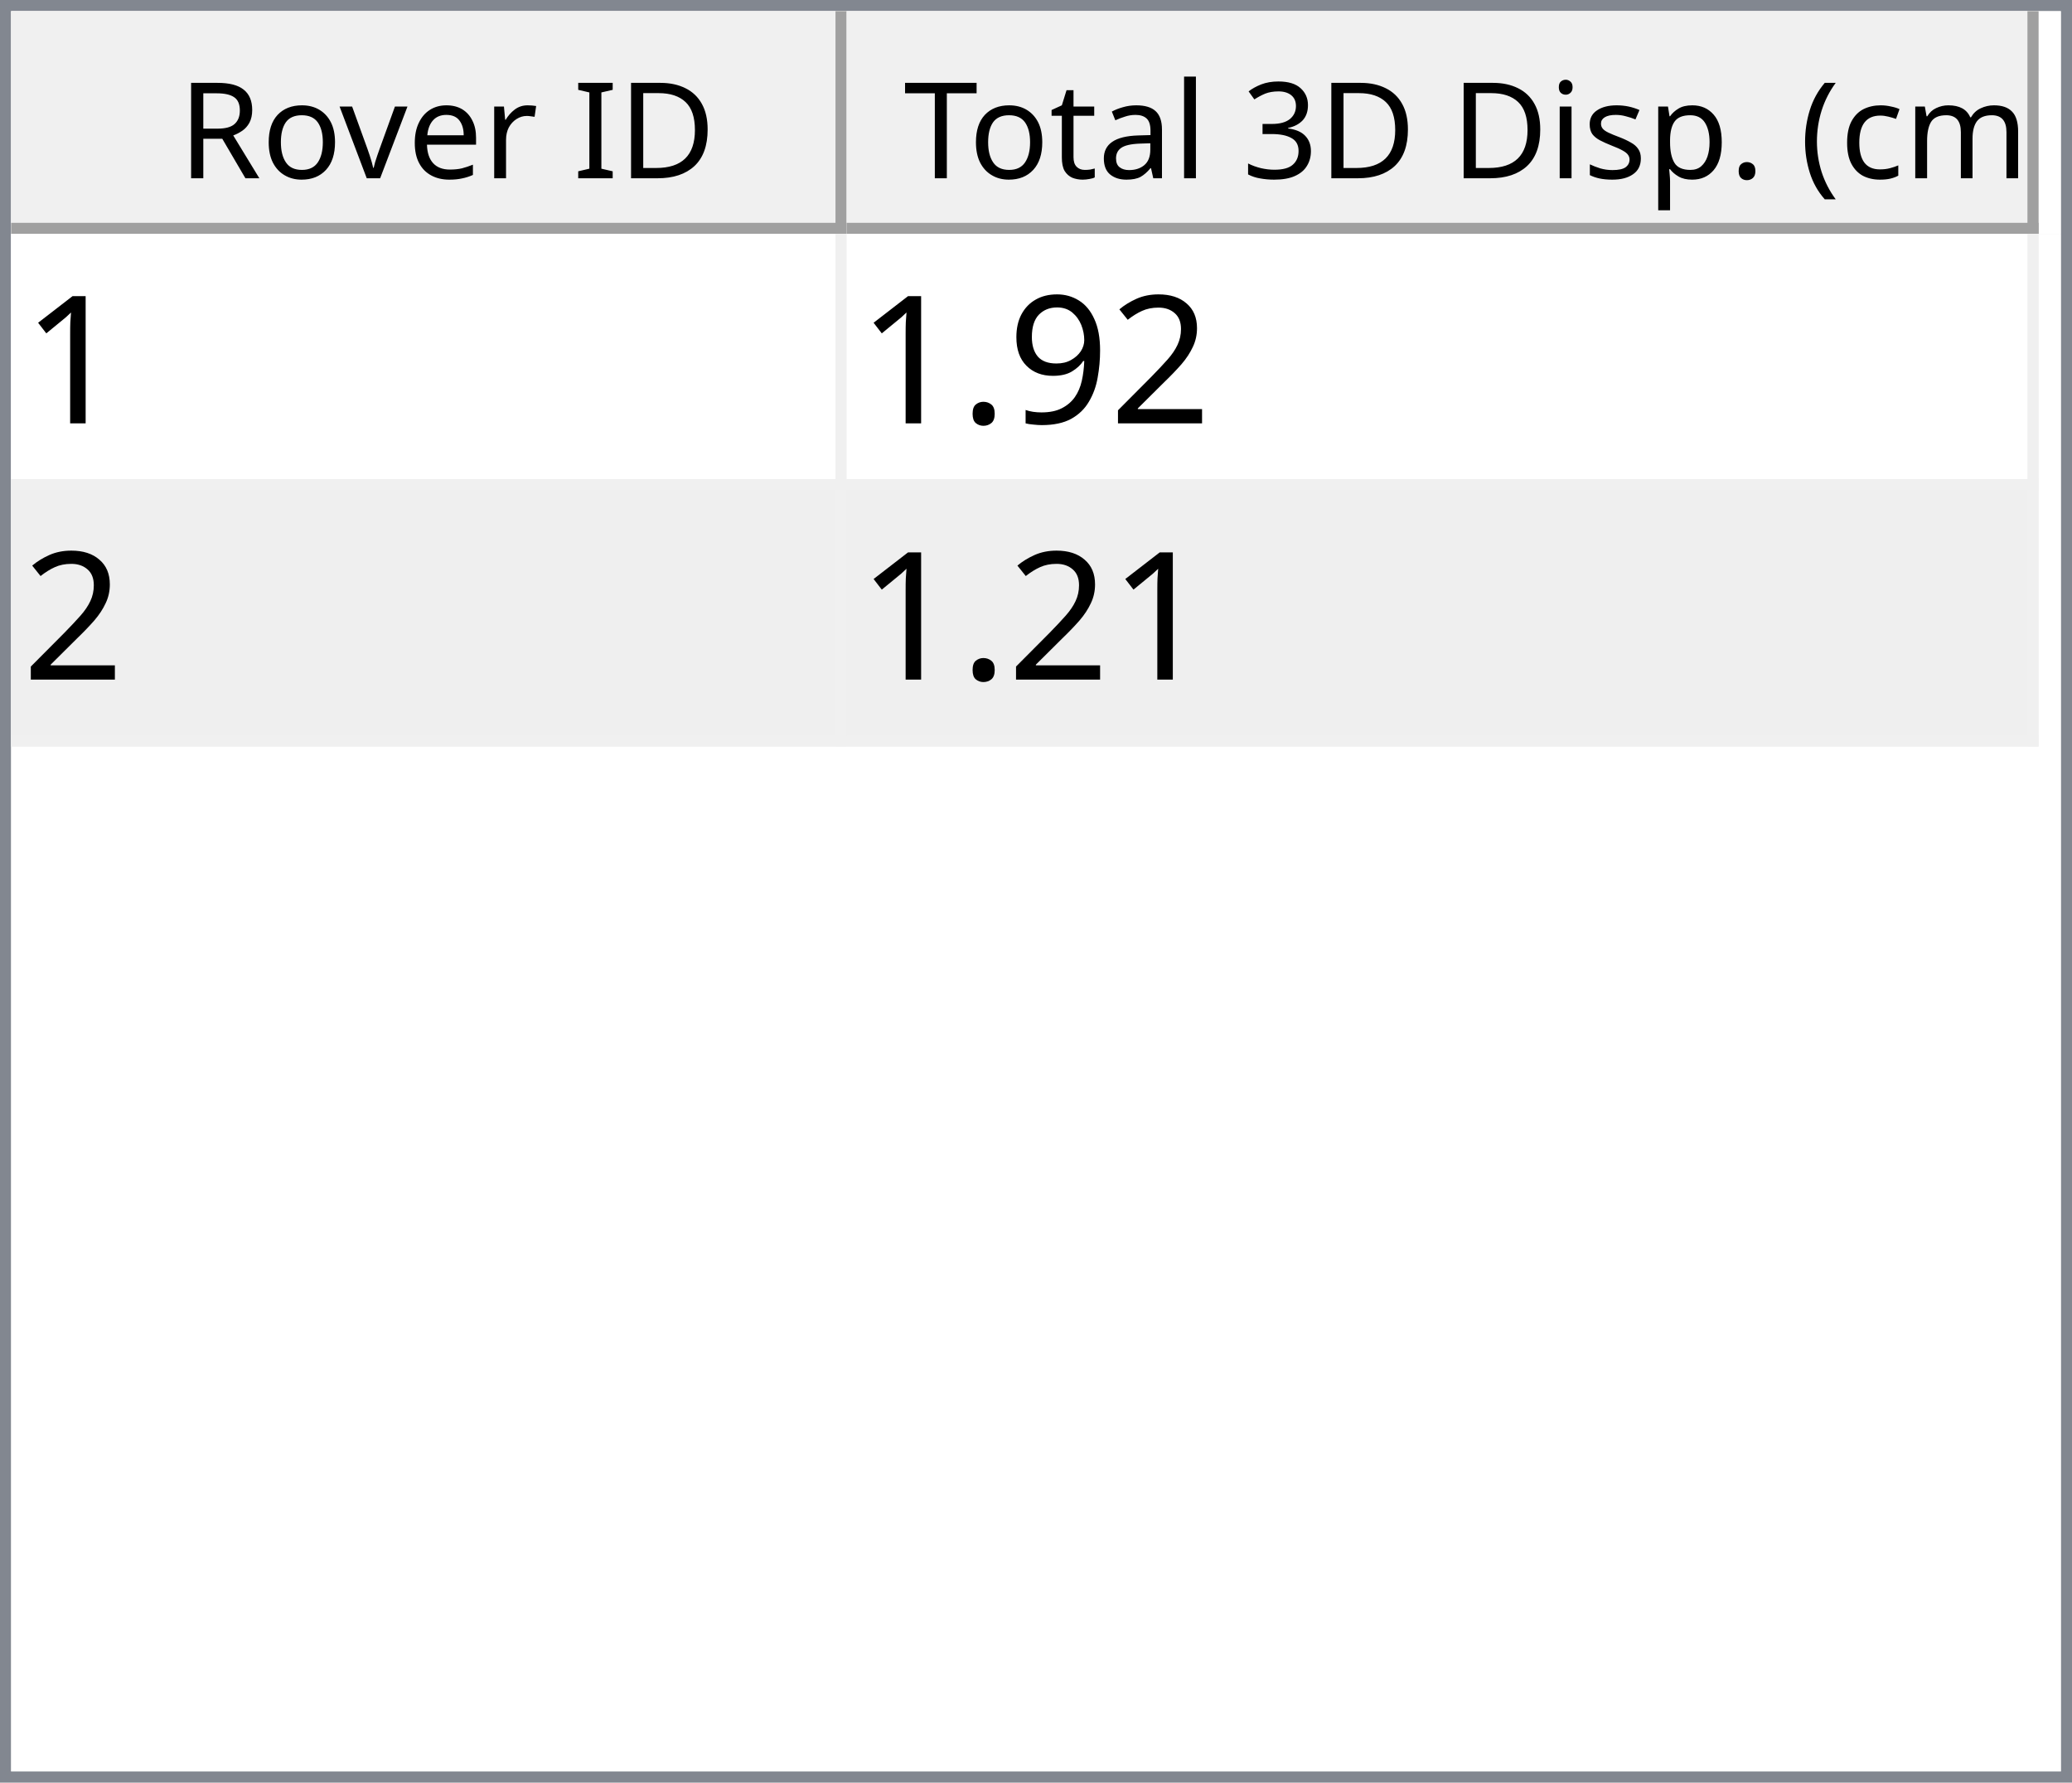
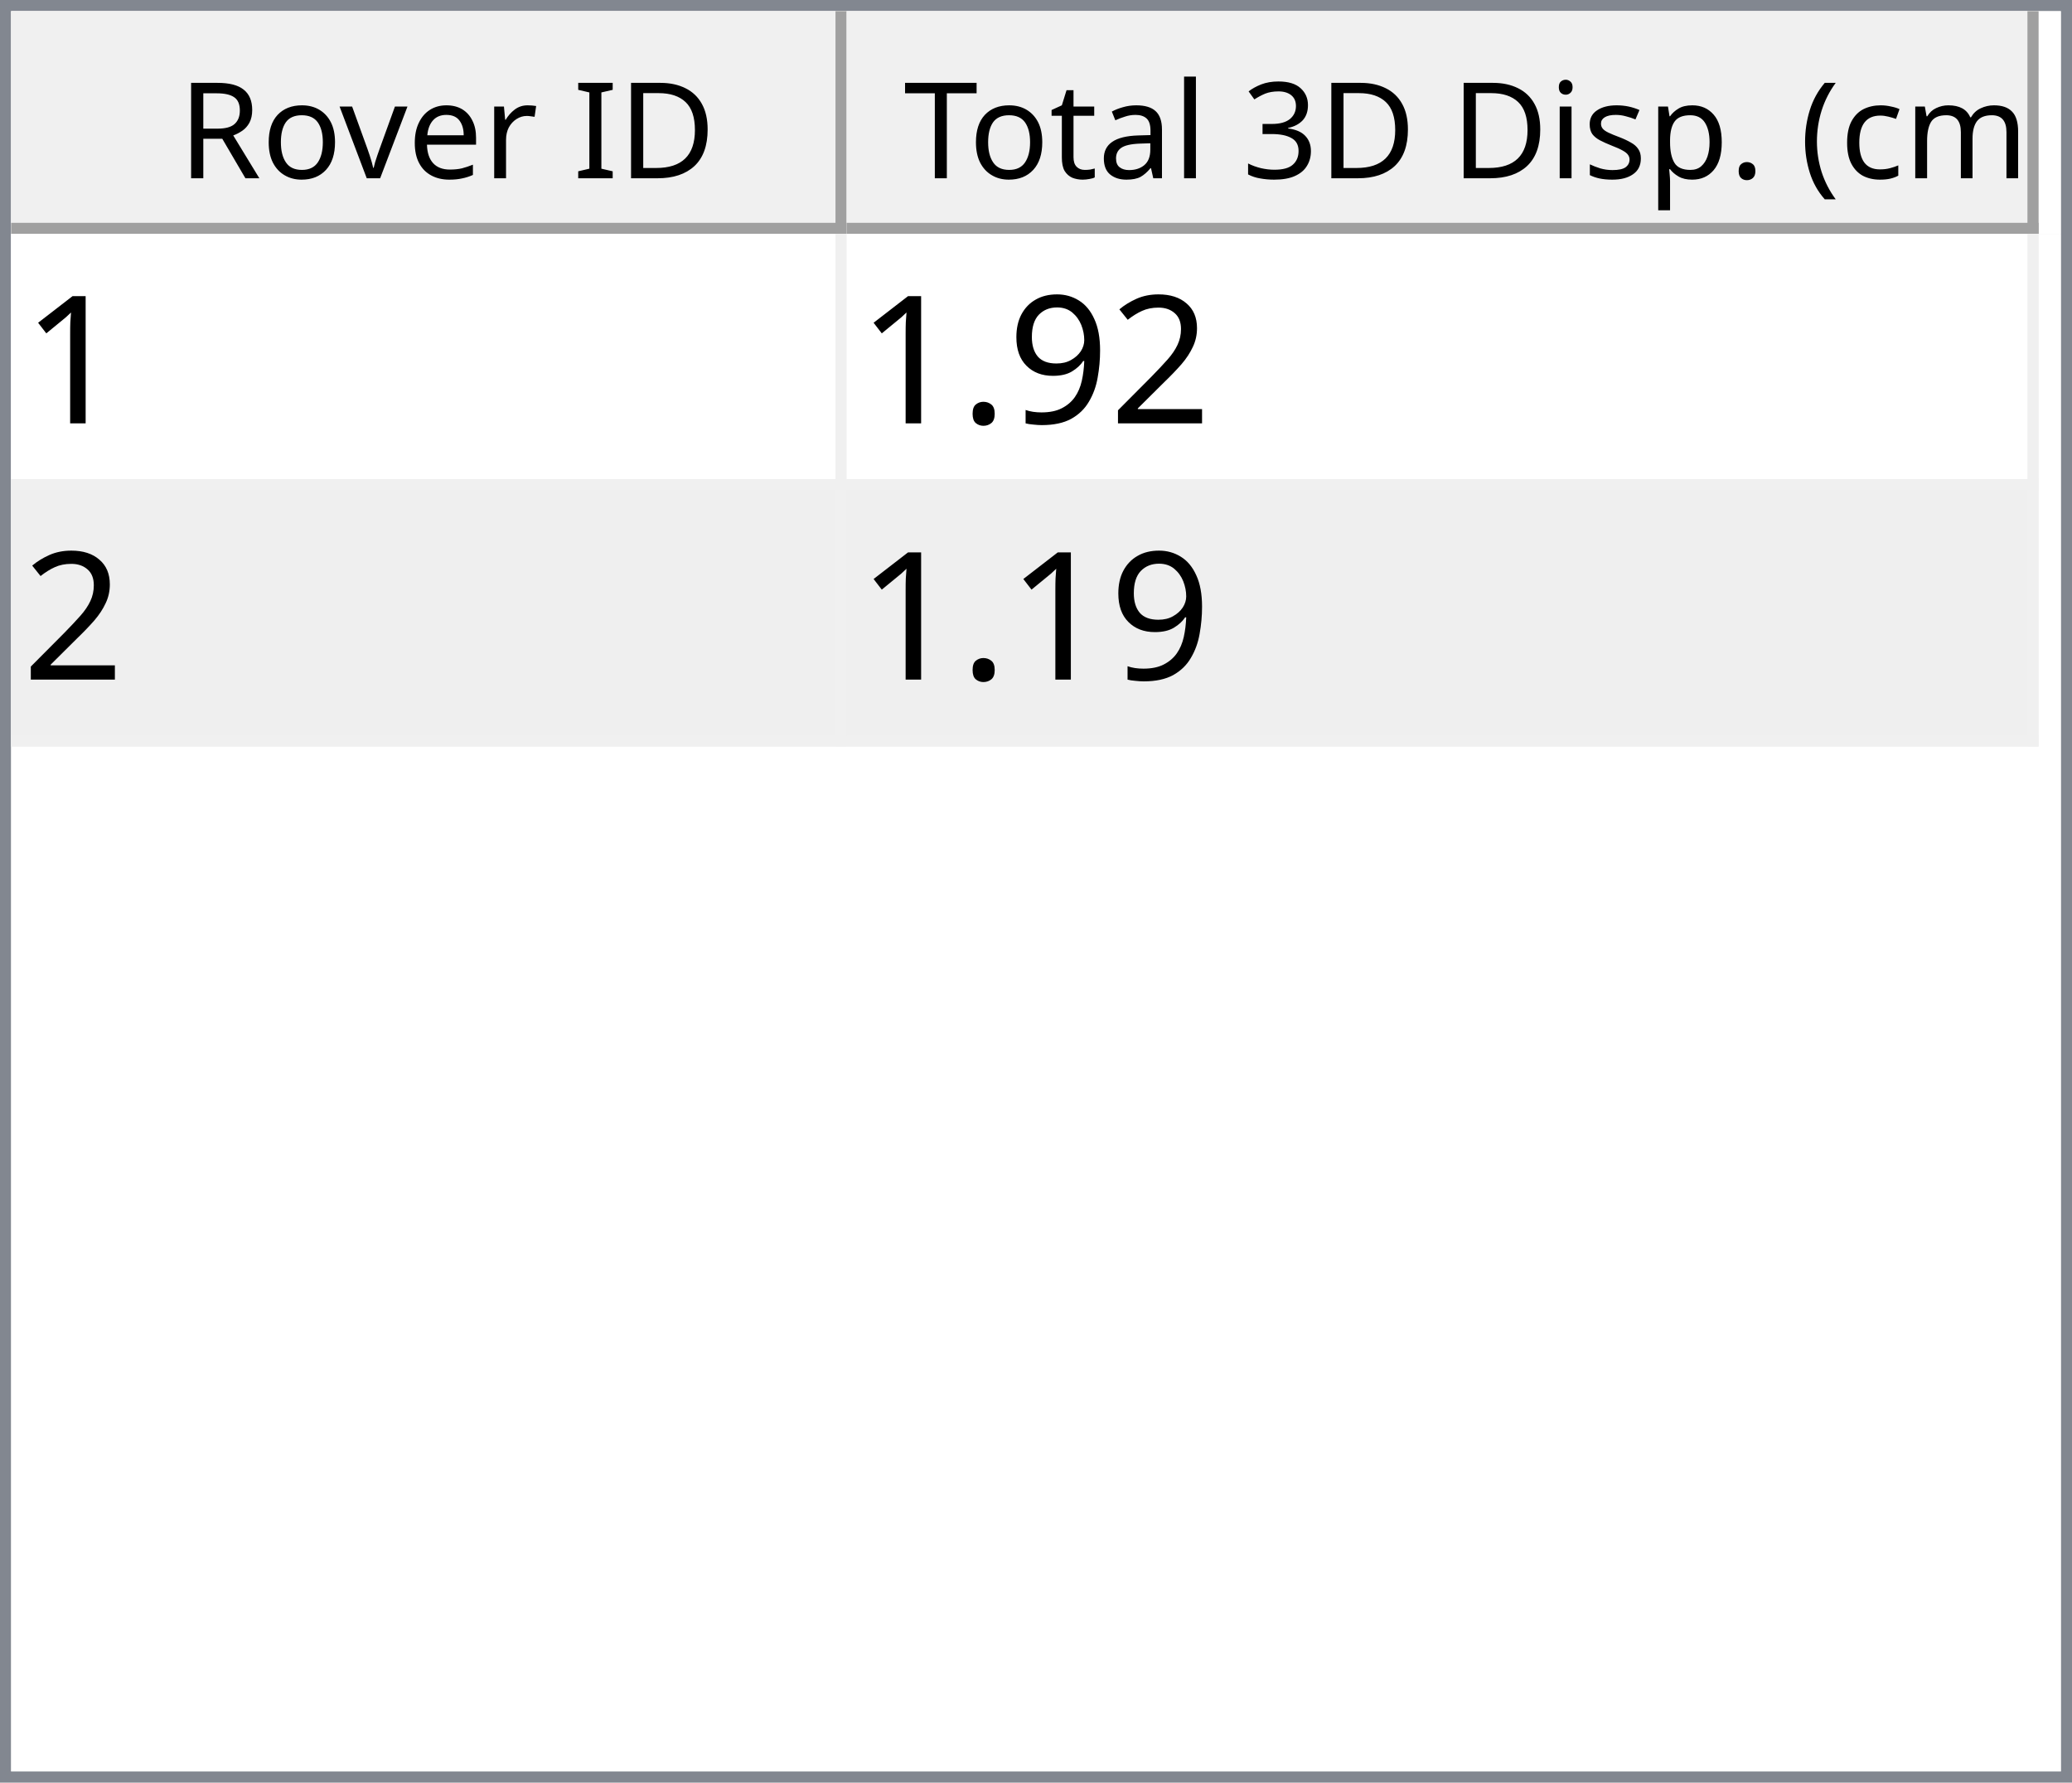
<svg xmlns="http://www.w3.org/2000/svg" style="fill-opacity:1; color-rendering:auto; color-interpolation:auto; text-rendering:auto; stroke:black; stroke-linecap:square; stroke-miterlimit:10; shape-rendering:auto; stroke-opacity:1; fill:black; stroke-dasharray:none; font-weight:normal; stroke-width:1; font-family:'Dialog'; font-style:normal; stroke-linejoin:miter; font-size:12px; stroke-dashoffset:0; image-rendering:auto;" width="186" height="160">
  <defs id="genericDefs" />
  <g>
    <defs id="defs1">
      <clipPath clipPathUnits="userSpaceOnUse" id="clipPath1">
        <path d="M0 0 L186 0 L186 160 L0 160 L0 0 Z" />
      </clipPath>
      <clipPath clipPathUnits="userSpaceOnUse" id="clipPath2">
        <path d="M0 0 L0 160 L186 160 L186 0 Z" />
      </clipPath>
      <clipPath clipPathUnits="userSpaceOnUse" id="clipPath3">
        <path d="M0 0 L0 20 L184 20 L184 0 Z" />
      </clipPath>
      <clipPath clipPathUnits="userSpaceOnUse" id="clipPath4">
        <path d="M0 0 L0 20 L75 20 L75 0 Z" />
      </clipPath>
      <clipPath clipPathUnits="userSpaceOnUse" id="clipPath5">
        <path d="M1 1 L1 19 L74 19 L74 1 Z" />
      </clipPath>
      <clipPath clipPathUnits="userSpaceOnUse" id="clipPath6">
        <path d="M0 0 L0 18 L73 18 L73 0 Z" />
      </clipPath>
      <clipPath clipPathUnits="userSpaceOnUse" id="clipPath7">
        <path d="M-0.5 -0.5 L-0.5 19.5 L74.5 19.5 L74.5 -0.5 Z" />
      </clipPath>
      <clipPath clipPathUnits="userSpaceOnUse" id="clipPath8">
        <path d="M0 0 L0 20 L107 20 L107 0 Z" />
      </clipPath>
      <clipPath clipPathUnits="userSpaceOnUse" id="clipPath9">
        <path d="M1 1 L1 19 L106 19 L106 1 Z" />
      </clipPath>
      <clipPath clipPathUnits="userSpaceOnUse" id="clipPath10">
        <path d="M0 0 L0 18 L105 18 L105 0 Z" />
      </clipPath>
      <clipPath clipPathUnits="userSpaceOnUse" id="clipPath11">
        <path d="M-0.5 -0.5 L-0.5 19.5 L106.5 19.5 L106.5 -0.5 Z" />
      </clipPath>
      <clipPath clipPathUnits="userSpaceOnUse" id="clipPath12">
        <path d="M0 0 L0 138 L184 138 L184 0 Z" />
      </clipPath>
      <clipPath clipPathUnits="userSpaceOnUse" id="clipPath13">
        <path d="M0 0 L0 46 L182 46 L182 0 Z" />
      </clipPath>
      <clipPath clipPathUnits="userSpaceOnUse" id="clipPath14">
        <path d="M-0.5 -0.5 L-0.5 45.5 L181.5 45.5 L181.5 -0.5 Z" />
      </clipPath>
      <clipPath clipPathUnits="userSpaceOnUse" id="clipPath15">
        <path d="M0 0 L0 22 L74 22 L74 0 Z" />
      </clipPath>
      <clipPath clipPathUnits="userSpaceOnUse" id="clipPath16">
        <path d="M0 0 L0 22 L106 22 L106 0 Z" />
      </clipPath>
      <font horiz-adv-x="64.551" id="font1">
        <font-face ascent="107.91" descent="25.098" units-per-em="100" style="font-style:normal; font-family:Segoe UI; font-weight:normal;" />
        <missing-glyph horiz-adv-x="64.551" d="M8.109 0 L8.109 68.266 L56.453 68.266 L56.453 0 L8.109 0 ZM15.328 7.234 L49.219 7.234 L49.219 61.031 L15.328 61.031 L15.328 7.234 Z" />
        <glyph unicode="D" horiz-adv-x="70.117" d="M9.188 0 L9.188 70.016 L28.516 70.016 Q65.531 70.016 65.531 35.891 Q65.531 19.672 55.25 9.836 Q44.969 0 27.734 0 L9.188 0 ZM17.391 62.594 L17.391 7.422 L27.828 7.422 Q41.609 7.422 49.273 14.797 Q56.938 22.172 56.938 35.688 Q56.938 62.594 28.328 62.594 L17.391 62.594 Z" />
        <glyph unicode="I" horiz-adv-x="26.611" d="M17.391 0 L9.188 0 L9.188 70.016 L17.391 70.016 L17.391 0 Z" />
        <glyph unicode=" " horiz-adv-x="27.393" d="" />
        <glyph unicode="r" horiz-adv-x="34.766" d="M34.188 41.891 Q32.078 43.5 28.125 43.5 Q23 43.5 19.555 38.672 Q16.109 33.844 16.109 25.484 L16.109 0 L8.109 0 L8.109 50 L16.109 50 L16.109 39.703 L16.312 39.703 Q18.016 44.969 21.531 47.922 Q25.047 50.875 29.391 50.875 Q32.516 50.875 34.188 50.203 L34.188 41.891 Z" />
        <glyph unicode="e" horiz-adv-x="52.295" d="M48.297 23 L12.984 23 Q13.188 14.656 17.484 10.109 Q21.781 5.562 29.297 5.562 Q37.75 5.562 44.828 11.141 L44.828 3.609 Q38.234 -1.172 27.391 -1.172 Q16.797 -1.172 10.742 5.641 Q4.688 12.453 4.688 24.812 Q4.688 36.469 11.305 43.82 Q17.922 51.172 27.734 51.172 Q37.547 51.172 42.922 44.828 Q48.297 38.484 48.297 27.203 L48.297 23 ZM40.094 29.781 Q40.047 36.719 36.75 40.578 Q33.453 44.438 27.594 44.438 Q21.922 44.438 17.969 40.383 Q14.016 36.328 13.094 29.781 L40.094 29.781 Z" />
        <glyph unicode="v" horiz-adv-x="47.9" d="M47.406 50 L27.484 0 L19.625 0 L0.688 50 L9.469 50 L22.172 13.672 Q23.578 9.672 23.922 6.688 L24.125 6.688 Q24.609 10.453 25.688 13.484 L38.969 50 L47.406 50 Z" />
        <glyph unicode="o" horiz-adv-x="58.594" d="M29 -1.172 Q17.922 -1.172 11.305 5.836 Q4.688 12.844 4.688 24.422 Q4.688 37.016 11.57 44.094 Q18.453 51.172 30.172 51.172 Q41.359 51.172 47.633 44.289 Q53.906 37.406 53.906 25.203 Q53.906 13.234 47.141 6.031 Q40.375 -1.172 29 -1.172 ZM29.594 44.438 Q21.875 44.438 17.383 39.188 Q12.891 33.938 12.891 24.703 Q12.891 15.828 17.43 10.695 Q21.969 5.562 29.594 5.562 Q37.359 5.562 41.531 10.594 Q45.703 15.625 45.703 24.906 Q45.703 34.281 41.531 39.359 Q37.359 44.438 29.594 44.438 Z" />
        <glyph unicode="R" horiz-adv-x="59.814" d="M59.375 0 L49.609 0 L37.891 19.625 Q36.281 22.359 34.766 24.289 Q33.25 26.219 31.664 27.438 Q30.078 28.656 28.25 29.219 Q26.422 29.781 24.125 29.781 L17.391 29.781 L17.391 0 L9.188 0 L9.188 70.016 L30.078 70.016 Q34.672 70.016 38.555 68.867 Q42.438 67.719 45.289 65.375 Q48.141 63.031 49.758 59.547 Q51.375 56.062 51.375 51.375 Q51.375 47.703 50.273 44.656 Q49.172 41.609 47.148 39.211 Q45.125 36.812 42.266 35.133 Q39.406 33.453 35.844 32.516 L35.844 32.328 Q37.594 31.547 38.891 30.547 Q40.188 29.547 41.359 28.18 Q42.531 26.812 43.68 25.078 Q44.828 23.344 46.234 21.047 L59.375 0 ZM17.391 62.594 L17.391 37.203 L28.516 37.203 Q31.594 37.203 34.203 38.133 Q36.812 39.062 38.719 40.797 Q40.625 42.531 41.703 45.047 Q42.781 47.562 42.781 50.688 Q42.781 56.297 39.141 59.445 Q35.5 62.594 28.609 62.594 L17.391 62.594 Z" />
        <glyph unicode=")" horiz-adv-x="30.176" d="M8.297 -15.922 L1.172 -15.922 Q16.406 2.344 16.406 26.812 Q16.406 51.469 1.078 70.016 L8.297 70.016 Q23.531 52.156 23.531 26.703 Q23.531 1.375 8.297 -15.922 Z" />
        <glyph unicode="m" horiz-adv-x="86.133" d="M79.109 0 L71.094 0 L71.094 28.719 Q71.094 37.016 68.531 40.727 Q65.969 44.438 59.906 44.438 Q54.781 44.438 51.195 39.75 Q47.609 35.062 47.609 28.516 L47.609 0 L39.594 0 L39.594 29.688 Q39.594 44.438 28.219 44.438 Q22.953 44.438 19.531 40.016 Q16.109 35.594 16.109 28.516 L16.109 0 L8.109 0 L8.109 50 L16.109 50 L16.109 42.094 L16.312 42.094 Q21.625 51.172 31.844 51.172 Q36.969 51.172 40.773 48.312 Q44.578 45.453 46 40.828 Q51.562 51.172 62.594 51.172 Q79.109 51.172 79.109 30.812 L79.109 0 Z" />
        <glyph unicode="c" horiz-adv-x="46.191" d="M42.188 2.297 Q36.422 -1.172 28.516 -1.172 Q17.828 -1.172 11.258 5.789 Q4.688 12.75 4.688 23.828 Q4.688 36.188 11.766 43.68 Q18.844 51.172 30.672 51.172 Q37.25 51.172 42.281 48.734 L42.281 40.531 Q36.719 44.438 30.375 44.438 Q22.703 44.438 17.797 38.945 Q12.891 33.453 12.891 24.516 Q12.891 15.719 17.508 10.641 Q22.125 5.562 29.891 5.562 Q36.422 5.562 42.188 9.906 L42.188 2.297 Z" />
        <glyph unicode="(" horiz-adv-x="30.176" d="M29.109 -15.922 L21.969 -15.922 Q6.844 1.375 6.844 26.703 Q6.844 52.156 21.969 70.016 L29.203 70.016 Q13.875 51.469 13.875 26.812 Q13.875 2.344 29.109 -15.922 Z" />
        <glyph unicode="." horiz-adv-x="21.68" d="M10.891 -1.078 Q8.641 -1.078 7.055 0.539 Q5.469 2.156 5.469 4.391 Q5.469 6.641 7.055 8.273 Q8.641 9.906 10.891 9.906 Q13.188 9.906 14.797 8.273 Q16.406 6.641 16.406 4.391 Q16.406 2.156 14.797 0.539 Q13.188 -1.078 10.891 -1.078 Z" />
        <glyph unicode="p" horiz-adv-x="58.789" d="M16.312 7.234 L16.109 7.234 L16.109 -23 L8.109 -23 L8.109 50 L16.109 50 L16.109 41.219 L16.312 41.219 Q22.219 51.172 33.594 51.172 Q43.266 51.172 48.688 44.461 Q54.109 37.75 54.109 26.469 Q54.109 13.922 48 6.375 Q41.891 -1.172 31.297 -1.172 Q21.578 -1.172 16.312 7.234 ZM16.109 27.391 L16.109 20.406 Q16.109 14.203 20.141 9.883 Q24.172 5.562 30.375 5.562 Q37.641 5.562 41.773 11.133 Q45.906 16.703 45.906 26.609 Q45.906 34.969 42.047 39.703 Q38.188 44.438 31.594 44.438 Q24.609 44.438 20.359 39.578 Q16.109 34.719 16.109 27.391 Z" />
        <glyph unicode="s" horiz-adv-x="42.432" d="M5.078 1.812 L5.078 10.406 Q11.625 5.562 19.484 5.562 Q30.031 5.562 30.031 12.594 Q30.031 14.594 29.125 15.992 Q28.219 17.391 26.68 18.461 Q25.141 19.531 23.07 20.383 Q21 21.234 18.609 22.172 Q15.281 23.484 12.766 24.828 Q10.25 26.172 8.57 27.859 Q6.891 29.547 6.031 31.695 Q5.172 33.844 5.172 36.719 Q5.172 40.234 6.789 42.945 Q8.406 45.656 11.086 47.484 Q13.766 49.312 17.211 50.242 Q20.656 51.172 24.312 51.172 Q30.812 51.172 35.938 48.922 L35.938 40.828 Q30.422 44.438 23.25 44.438 Q21 44.438 19.195 43.922 Q17.391 43.406 16.094 42.477 Q14.797 41.547 14.086 40.258 Q13.375 38.969 13.375 37.406 Q13.375 35.453 14.086 34.133 Q14.797 32.812 16.164 31.789 Q17.531 30.766 19.484 29.938 Q21.438 29.109 23.922 28.125 Q27.25 26.859 29.883 25.516 Q32.516 24.172 34.375 22.484 Q36.234 20.797 37.234 18.602 Q38.234 16.406 38.234 13.375 Q38.234 9.672 36.602 6.938 Q34.969 4.203 32.234 2.398 Q29.5 0.594 25.93 -0.289 Q22.359 -1.172 18.453 -1.172 Q10.75 -1.172 5.078 1.812 Z" />
        <glyph unicode="i" horiz-adv-x="24.219" d="M12.203 62.703 Q10.062 62.703 8.547 64.164 Q7.031 65.625 7.031 67.875 Q7.031 70.125 8.547 71.609 Q10.062 73.094 12.203 73.094 Q14.406 73.094 15.945 71.609 Q17.484 70.125 17.484 67.875 Q17.484 65.719 15.945 64.211 Q14.406 62.703 12.203 62.703 ZM16.109 0 L8.109 0 L8.109 50 L16.109 50 L16.109 0 Z" />
        <glyph unicode="3" horiz-adv-x="53.906" d="M46.531 19.828 Q46.531 15.094 44.75 11.211 Q42.969 7.328 39.719 4.57 Q36.469 1.812 31.93 0.297 Q27.391 -1.219 21.922 -1.219 Q11.922 -1.219 6 2.594 L6 11.188 Q13.094 5.609 22.219 5.609 Q25.875 5.609 28.828 6.539 Q31.781 7.469 33.906 9.227 Q36.031 10.984 37.18 13.477 Q38.328 15.969 38.328 19.094 Q38.328 32.812 18.797 32.812 L12.984 32.812 L12.984 39.594 L18.5 39.594 Q35.797 39.594 35.797 52.484 Q35.797 64.406 22.609 64.406 Q15.188 64.406 8.688 59.422 L8.688 67.188 Q15.375 71.188 24.609 71.188 Q29 71.188 32.57 69.969 Q36.141 68.75 38.68 66.555 Q41.219 64.359 42.609 61.281 Q44 58.203 44 54.5 Q44 40.672 30.031 36.719 L30.031 36.531 Q33.594 36.141 36.625 34.797 Q39.656 33.453 41.852 31.305 Q44.047 29.156 45.289 26.25 Q46.531 23.344 46.531 19.828 Z" />
        <glyph unicode="l" horiz-adv-x="24.219" d="M16.109 0 L8.109 0 L8.109 74.031 L16.109 74.031 L16.109 0 Z" />
        <glyph unicode="a" horiz-adv-x="50.879" d="M43.891 0 L35.891 0 L35.891 7.812 L35.688 7.812 Q30.469 -1.172 20.312 -1.172 Q12.844 -1.172 8.617 2.781 Q4.391 6.734 4.391 13.281 Q4.391 27.297 20.906 29.594 L35.891 31.688 Q35.891 44.438 25.594 44.438 Q16.547 44.438 9.281 38.281 L9.281 46.484 Q16.656 51.172 26.266 51.172 Q43.891 51.172 43.891 32.516 L43.891 0 ZM35.891 25.297 L23.828 23.641 Q18.266 22.859 15.43 20.875 Q12.594 18.891 12.594 13.875 Q12.594 10.203 15.211 7.883 Q17.828 5.562 22.172 5.562 Q28.125 5.562 32.008 9.742 Q35.891 13.922 35.891 20.312 L35.891 25.297 Z" />
        <glyph unicode="t" horiz-adv-x="33.887" d="M31.297 0.484 Q28.469 -1.078 23.828 -1.078 Q10.688 -1.078 10.688 13.578 L10.688 43.172 L2.094 43.172 L2.094 50 L10.688 50 L10.688 62.203 L18.703 64.797 L18.703 50 L31.297 50 L31.297 43.172 L18.703 43.172 L18.703 14.984 Q18.703 9.969 20.414 7.82 Q22.125 5.672 26.078 5.672 Q29.109 5.672 31.297 7.328 L31.297 0.484 Z" />
        <glyph unicode="T" horiz-adv-x="52.393" d="M50.594 62.594 L30.375 62.594 L30.375 0 L22.172 0 L22.172 62.594 L2 62.594 L2 70.016 L50.594 70.016 L50.594 62.594 Z" />
      </font>
      <font horiz-adv-x="75.0" id="font2">
        <font-face ascent="100.537" descent="21.973" units-per-em="100" style="font-style:normal; font-family:sans-serif; font-weight:normal;" />
        <missing-glyph horiz-adv-x="75.0" d="M12.5 0 L12.5 62.5 L62.5 62.5 L62.5 0 L12.5 0 ZM14.062 1.562 L60.938 1.562 L60.938 60.938 L14.062 60.938 L14.062 1.562 Z" />
        <glyph unicode="1" horiz-adv-x="55.615" d="M37.25 0 L28.469 0 L28.469 56 Q25.297 52.984 20.141 49.953 Q14.984 46.922 10.891 45.406 L10.891 53.906 Q18.266 57.375 23.781 62.305 Q29.297 67.234 31.594 71.875 L37.25 71.875 L37.25 0 Z" />
        <glyph unicode="2" horiz-adv-x="55.615" d="M50.344 8.453 L50.344 0 L3.031 0 Q2.938 3.172 4.047 6.109 Q5.859 10.938 9.836 15.625 Q13.812 20.312 21.344 26.469 Q33.016 36.031 37.117 41.625 Q41.219 47.219 41.219 52.203 Q41.219 57.422 37.477 61.008 Q33.734 64.594 27.734 64.594 Q21.391 64.594 17.578 60.789 Q13.766 56.984 13.719 50.25 L4.688 51.172 Q5.609 61.281 11.664 66.578 Q17.719 71.875 27.938 71.875 Q38.234 71.875 44.242 66.164 Q50.25 60.453 50.25 52 Q50.25 47.703 48.492 43.555 Q46.734 39.406 42.656 34.812 Q38.578 30.219 29.109 22.219 Q21.188 15.578 18.945 13.211 Q16.703 10.844 15.234 8.453 L50.344 8.453 Z" />
        <glyph unicode="9" horiz-adv-x="55.615" d="M5.469 16.547 L13.922 17.328 Q14.984 11.375 18.016 8.688 Q21.047 6 25.781 6 Q29.828 6 32.883 7.859 Q35.938 9.719 37.891 12.82 Q39.844 15.922 41.164 21.195 Q42.484 26.469 42.484 31.938 Q42.484 32.516 42.438 33.688 Q39.797 29.5 35.234 26.883 Q30.672 24.266 25.344 24.266 Q16.453 24.266 10.305 30.711 Q4.156 37.156 4.156 47.703 Q4.156 58.594 10.578 65.234 Q17 71.875 26.656 71.875 Q33.641 71.875 39.43 68.117 Q45.219 64.359 48.219 57.398 Q51.219 50.438 51.219 37.25 Q51.219 23.531 48.242 15.406 Q45.266 7.281 39.383 3.031 Q33.5 -1.219 25.594 -1.219 Q17.188 -1.219 11.867 3.445 Q6.547 8.109 5.469 16.547 ZM41.453 48.141 Q41.453 55.719 37.43 60.156 Q33.406 64.594 27.734 64.594 Q21.875 64.594 17.531 59.812 Q13.188 55.031 13.188 47.406 Q13.188 40.578 17.312 36.305 Q21.438 32.031 27.484 32.031 Q33.594 32.031 37.523 36.305 Q41.453 40.578 41.453 48.141 Z" />
        <glyph unicode="." horiz-adv-x="27.783" d="M9.078 0 L9.078 10.016 L19.094 10.016 L19.094 0 L9.078 0 Z" />
      </font>
    </defs>
    <g style="fill:white; stroke:white;">
      <rect x="0" y="0" width="186" style="clip-path:url(#clipPath1); stroke:none;" height="160" />
    </g>
    <g style="fill:white; text-rendering:optimizeSpeed; color-rendering:optimizeSpeed; image-rendering:optimizeSpeed; shape-rendering:crispEdges; stroke:white; color-interpolation:sRGB;">
      <rect x="0" width="186" height="160" y="0" style="stroke:none;" />
      <path style="stroke:none;" d="M0 160 L186 160 L186 0 L0 0 Z" />
    </g>
    <g style="fill:rgb(240,240,240); font-family:'Segoe UI'; stroke:rgb(240,240,240);">
      <rect x="0" y="0" width="186" style="clip-path:url(#clipPath2); stroke:none;" height="160" />
    </g>
    <g style="fill:rgb(130,135,144); font-family:'Segoe UI'; stroke:rgb(130,135,144);">
      <path d="M0 0 L186 0 L186 160 L0 160 L0 0 ZM1 1 L185 1 L185 159 L1 159 L1 1 Z" style="fill-rule:evenodd; clip-path:url(#clipPath2); stroke:none;" />
    </g>
    <g style="fill:white; font-family:'Segoe UI'; stroke:white;" transform="translate(1,1)">
      <rect x="0" y="0" width="184" style="clip-path:url(#clipPath3); stroke:none;" height="20" />
    </g>
    <g style="fill:rgb(240,240,240); font-family:'Segoe UI'; stroke:rgb(240,240,240);" transform="translate(1,1)">
      <rect x="0" y="0" width="75" style="clip-path:url(#clipPath4); stroke:none;" height="20" />
    </g>
    <g style="font-family:'Segoe UI';" transform="translate(2,2)">
      <text x="14" xml:space="preserve" y="14" style="clip-path:url(#clipPath6); stroke:none;">Rover ID</text>
    </g>
    <g style="fill:rgb(160,160,160); font-family:'Segoe UI'; stroke:rgb(160,160,160); stroke-linejoin:bevel;" transform="translate(1.5,1.5)">
      <line x1="74" x2="74" y1="0" style="fill:none; clip-path:url(#clipPath7);" y2="19" />
    </g>
    <g style="fill:rgb(160,160,160); font-family:'Segoe UI'; stroke:rgb(160,160,160); stroke-linejoin:bevel;" transform="matrix(1,0,0,1,1,1) translate(0.5,0.5)">
      <line x1="0" x2="74" y1="19" style="fill:none; clip-path:url(#clipPath7);" y2="19" />
    </g>
    <g style="fill:rgb(240,240,240); font-family:'Segoe UI'; stroke:rgb(240,240,240);" transform="translate(76,1)">
      <rect x="0" y="0" width="107" style="clip-path:url(#clipPath8); stroke:none;" height="20" />
    </g>
    <g style="font-family:'Segoe UI';" transform="translate(77,2)">
      <text x="1" xml:space="preserve" y="14" style="clip-path:url(#clipPath10); stroke:none;"> Total 3D Disp. (cm)</text>
    </g>
    <g style="fill:rgb(160,160,160); font-family:'Segoe UI'; stroke:rgb(160,160,160); stroke-linejoin:bevel;" transform="translate(76.5,1.5)">
      <line x1="106" x2="106" y1="0" style="fill:none; clip-path:url(#clipPath11);" y2="19" />
    </g>
    <g style="fill:rgb(160,160,160); font-family:'Segoe UI'; stroke:rgb(160,160,160); stroke-linejoin:bevel;" transform="matrix(1,0,0,1,76,1) translate(0.5,0.5)">
      <line x1="0" x2="106" y1="19" style="fill:none; clip-path:url(#clipPath11);" y2="19" />
    </g>
    <g style="fill:white; font-family:'Segoe UI'; stroke:white;" transform="translate(1,21)">
      <rect x="0" y="0" width="184" style="clip-path:url(#clipPath12); stroke:none;" height="138" />
    </g>
    <g style="fill:rgb(240,240,240); font-size:16px; font-family:sans-serif; stroke:rgb(240,240,240);" transform="translate(1,21)">
      <rect x="0" y="0" width="182" style="clip-path:url(#clipPath13); stroke:none;" height="46" />
      <line transform="translate(0.5,0.5)" x1="0" x2="181" y1="22" style="clip-path:url(#clipPath14); fill:none; stroke-linejoin:bevel;" y2="22" />
    </g>
    <g transform="matrix(1,0,0,1,1,21) translate(0.5,0.5)" style="fill:rgb(240,240,240); font-size:16px; font-family:sans-serif; stroke:rgb(240,240,240); stroke-linejoin:bevel;">
      <line x1="0" x2="181" y1="45" style="fill:none; clip-path:url(#clipPath14);" y2="45" />
    </g>
    <g transform="matrix(1,0,0,1,1,21) translate(0.5,0.5)" style="fill:rgb(240,240,240); font-size:16px; font-family:sans-serif; stroke:rgb(240,240,240); stroke-linejoin:bevel;">
      <line x1="74" x2="74" y1="0" style="fill:none; clip-path:url(#clipPath14);" y2="45" />
    </g>
    <g transform="matrix(1,0,0,1,1,21) translate(0.5,0.5)" style="fill:rgb(240,240,240); font-size:16px; font-family:sans-serif; stroke:rgb(240,240,240); stroke-linejoin:bevel;">
      <line x1="181" x2="181" y1="0" style="fill:none; clip-path:url(#clipPath14);" y2="45" />
    </g>
    <g style="fill:white; font-size:16px; font-family:sans-serif; stroke:white;" transform="matrix(1,0,0,1,1,21)">
      <rect x="0" y="0" width="74" style="clip-path:url(#clipPath15); stroke:none;" height="22" />
      <text x="1" y="17" style="fill:black; clip-path:url(#clipPath15); stroke:none;" xml:space="preserve">1</text>
    </g>
    <g style="fill:white; font-size:16px; font-family:sans-serif; stroke:white;" transform="matrix(1,0,0,1,1,21) translate(75,0)">
      <rect x="0" y="0" width="106" style="clip-path:url(#clipPath16); stroke:none;" height="22" />
      <text x="1" y="17" style="fill:black; clip-path:url(#clipPath16); stroke:none;" xml:space="preserve">1.92</text>
    </g>
    <g style="fill:rgb(239,239,239); font-size:16px; font-family:sans-serif; stroke:rgb(239,239,239);" transform="matrix(1,0,0,1,1,21) translate(0,23)">
      <rect x="0" y="0" width="74" style="clip-path:url(#clipPath15); stroke:none;" height="22" />
      <text x="1" y="17" style="fill:black; clip-path:url(#clipPath15); stroke:none;" xml:space="preserve">2</text>
    </g>
    <g style="fill:rgb(239,239,239); font-size:16px; font-family:sans-serif; stroke:rgb(239,239,239);" transform="matrix(1,0,0,1,1,21) translate(75,23)">
      <rect x="0" y="0" width="106" style="clip-path:url(#clipPath16); stroke:none;" height="22" />
-       <text x="1" y="17" style="fill:black; clip-path:url(#clipPath16); stroke:none;" xml:space="preserve">1.21</text>
+       <text x="1" y="17" style="fill:black; clip-path:url(#clipPath16); stroke:none;" xml:space="preserve">1.19</text>
    </g>
  </g>
</svg>
